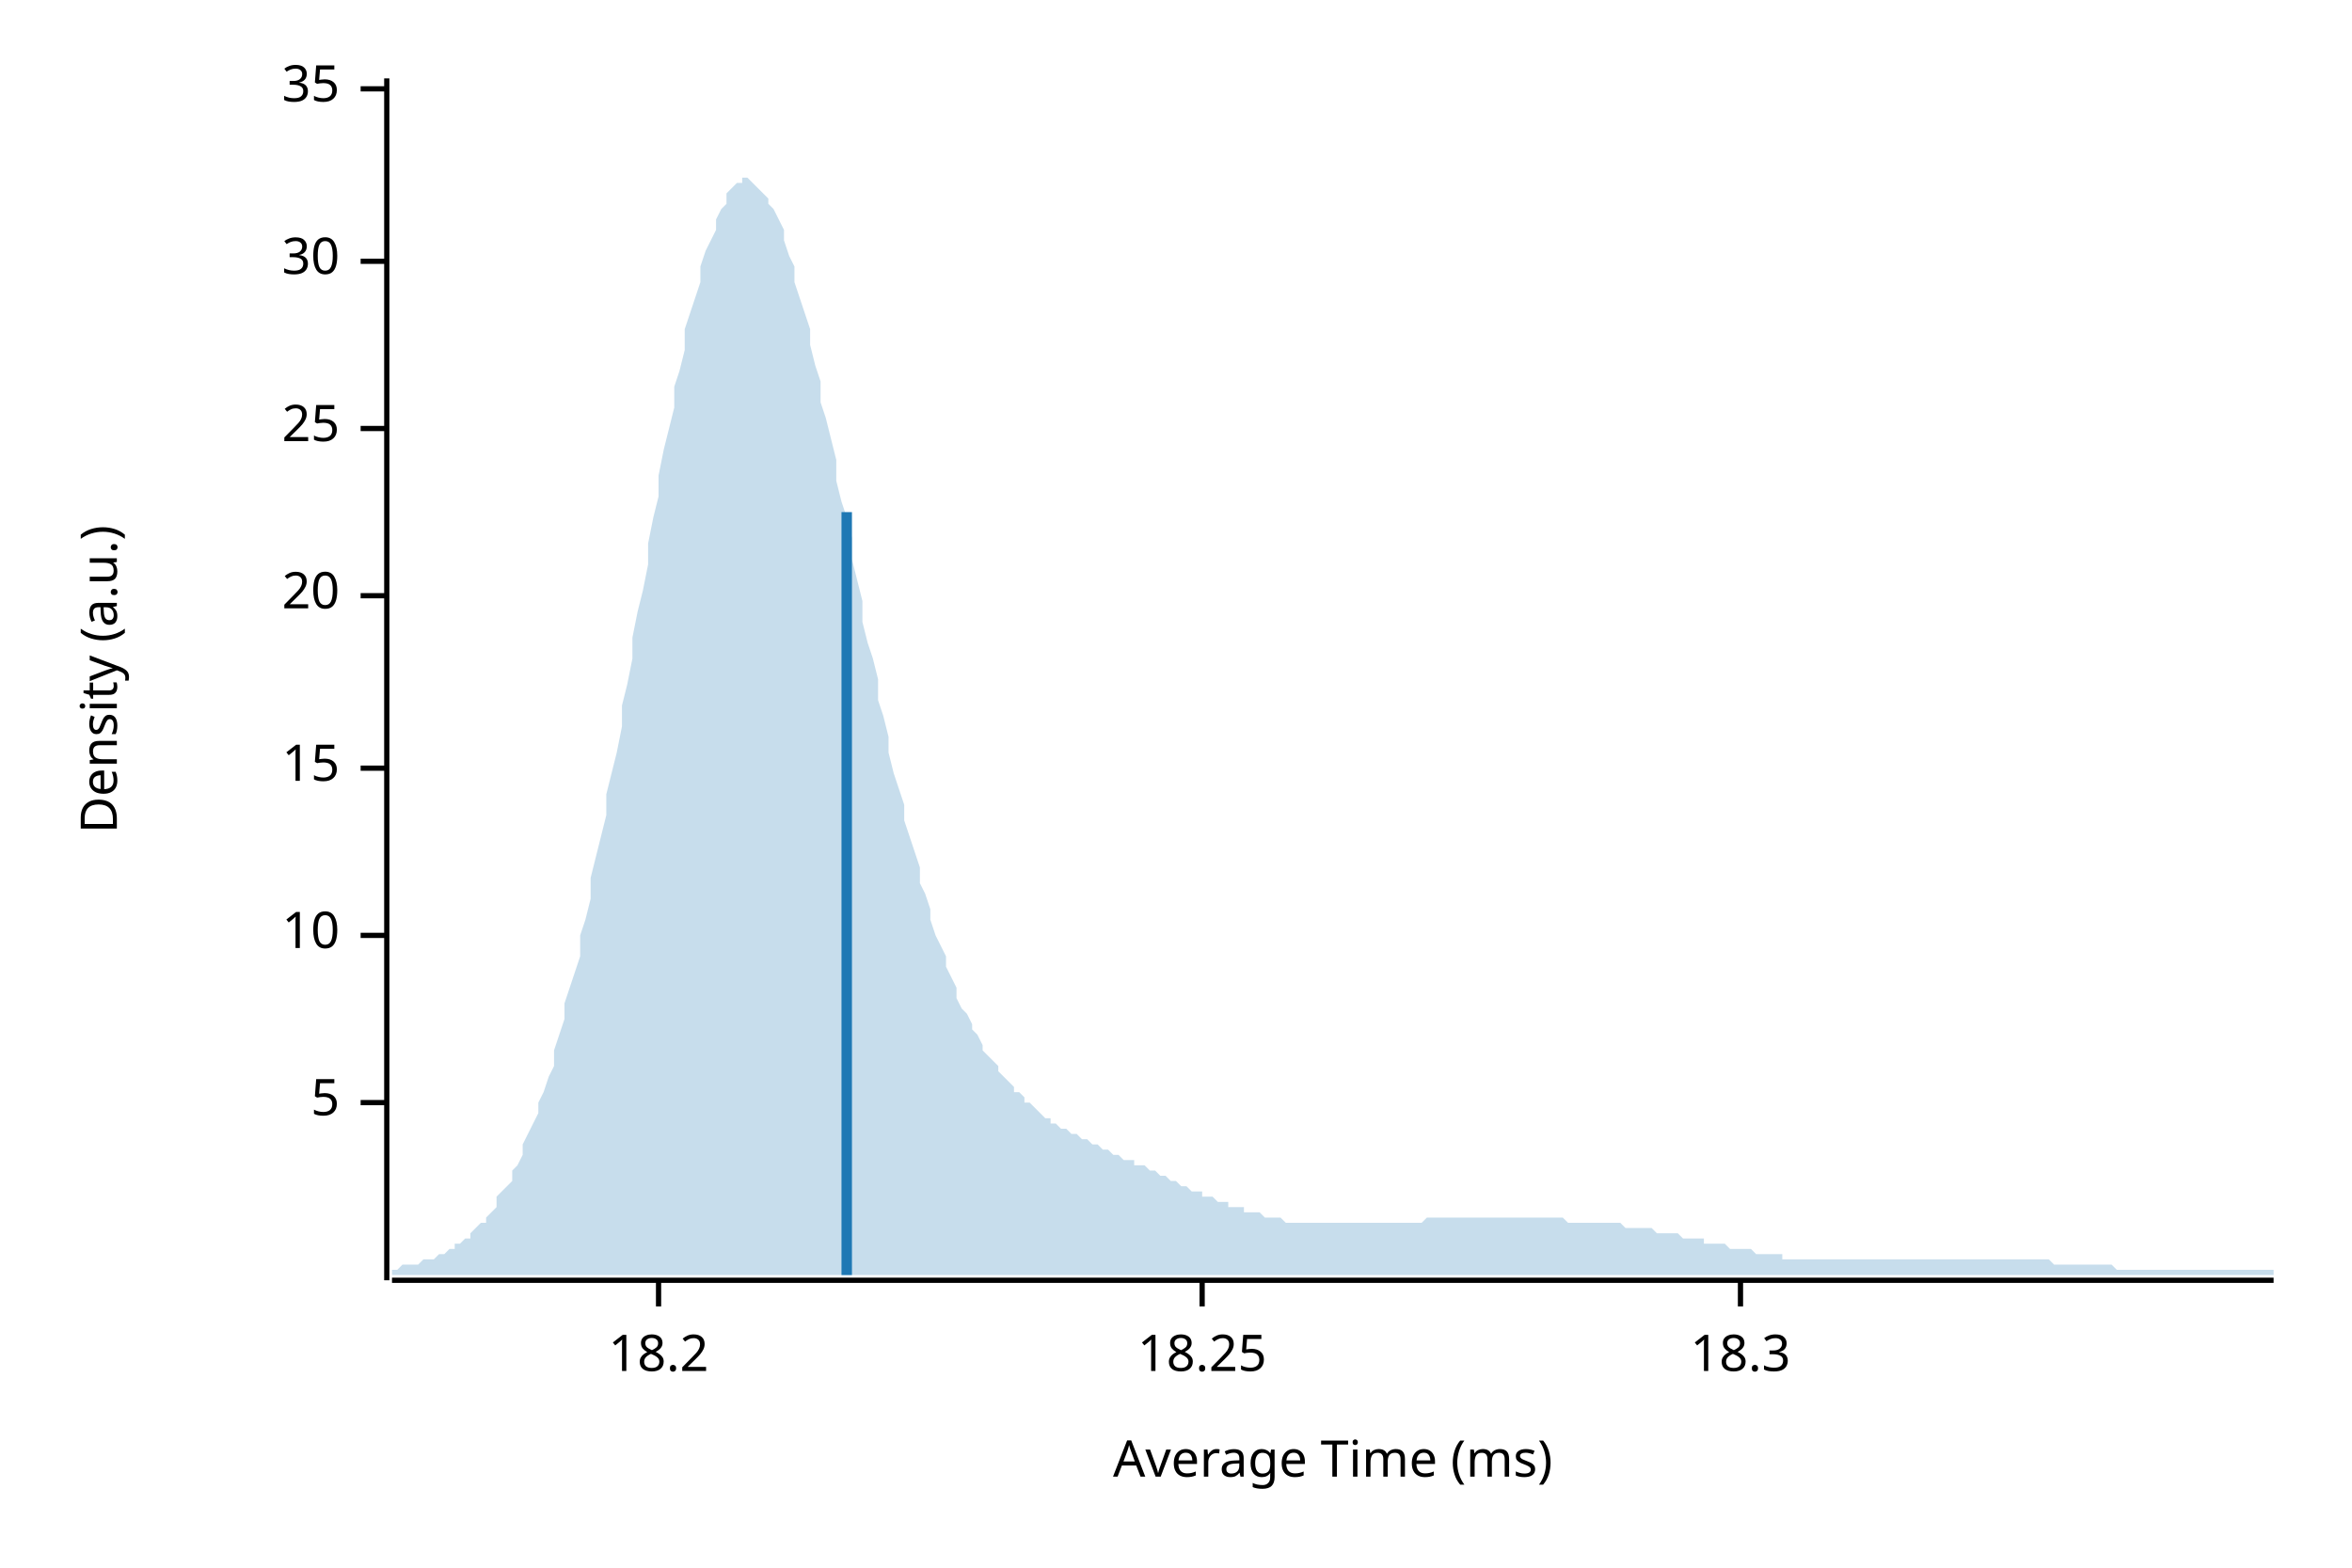
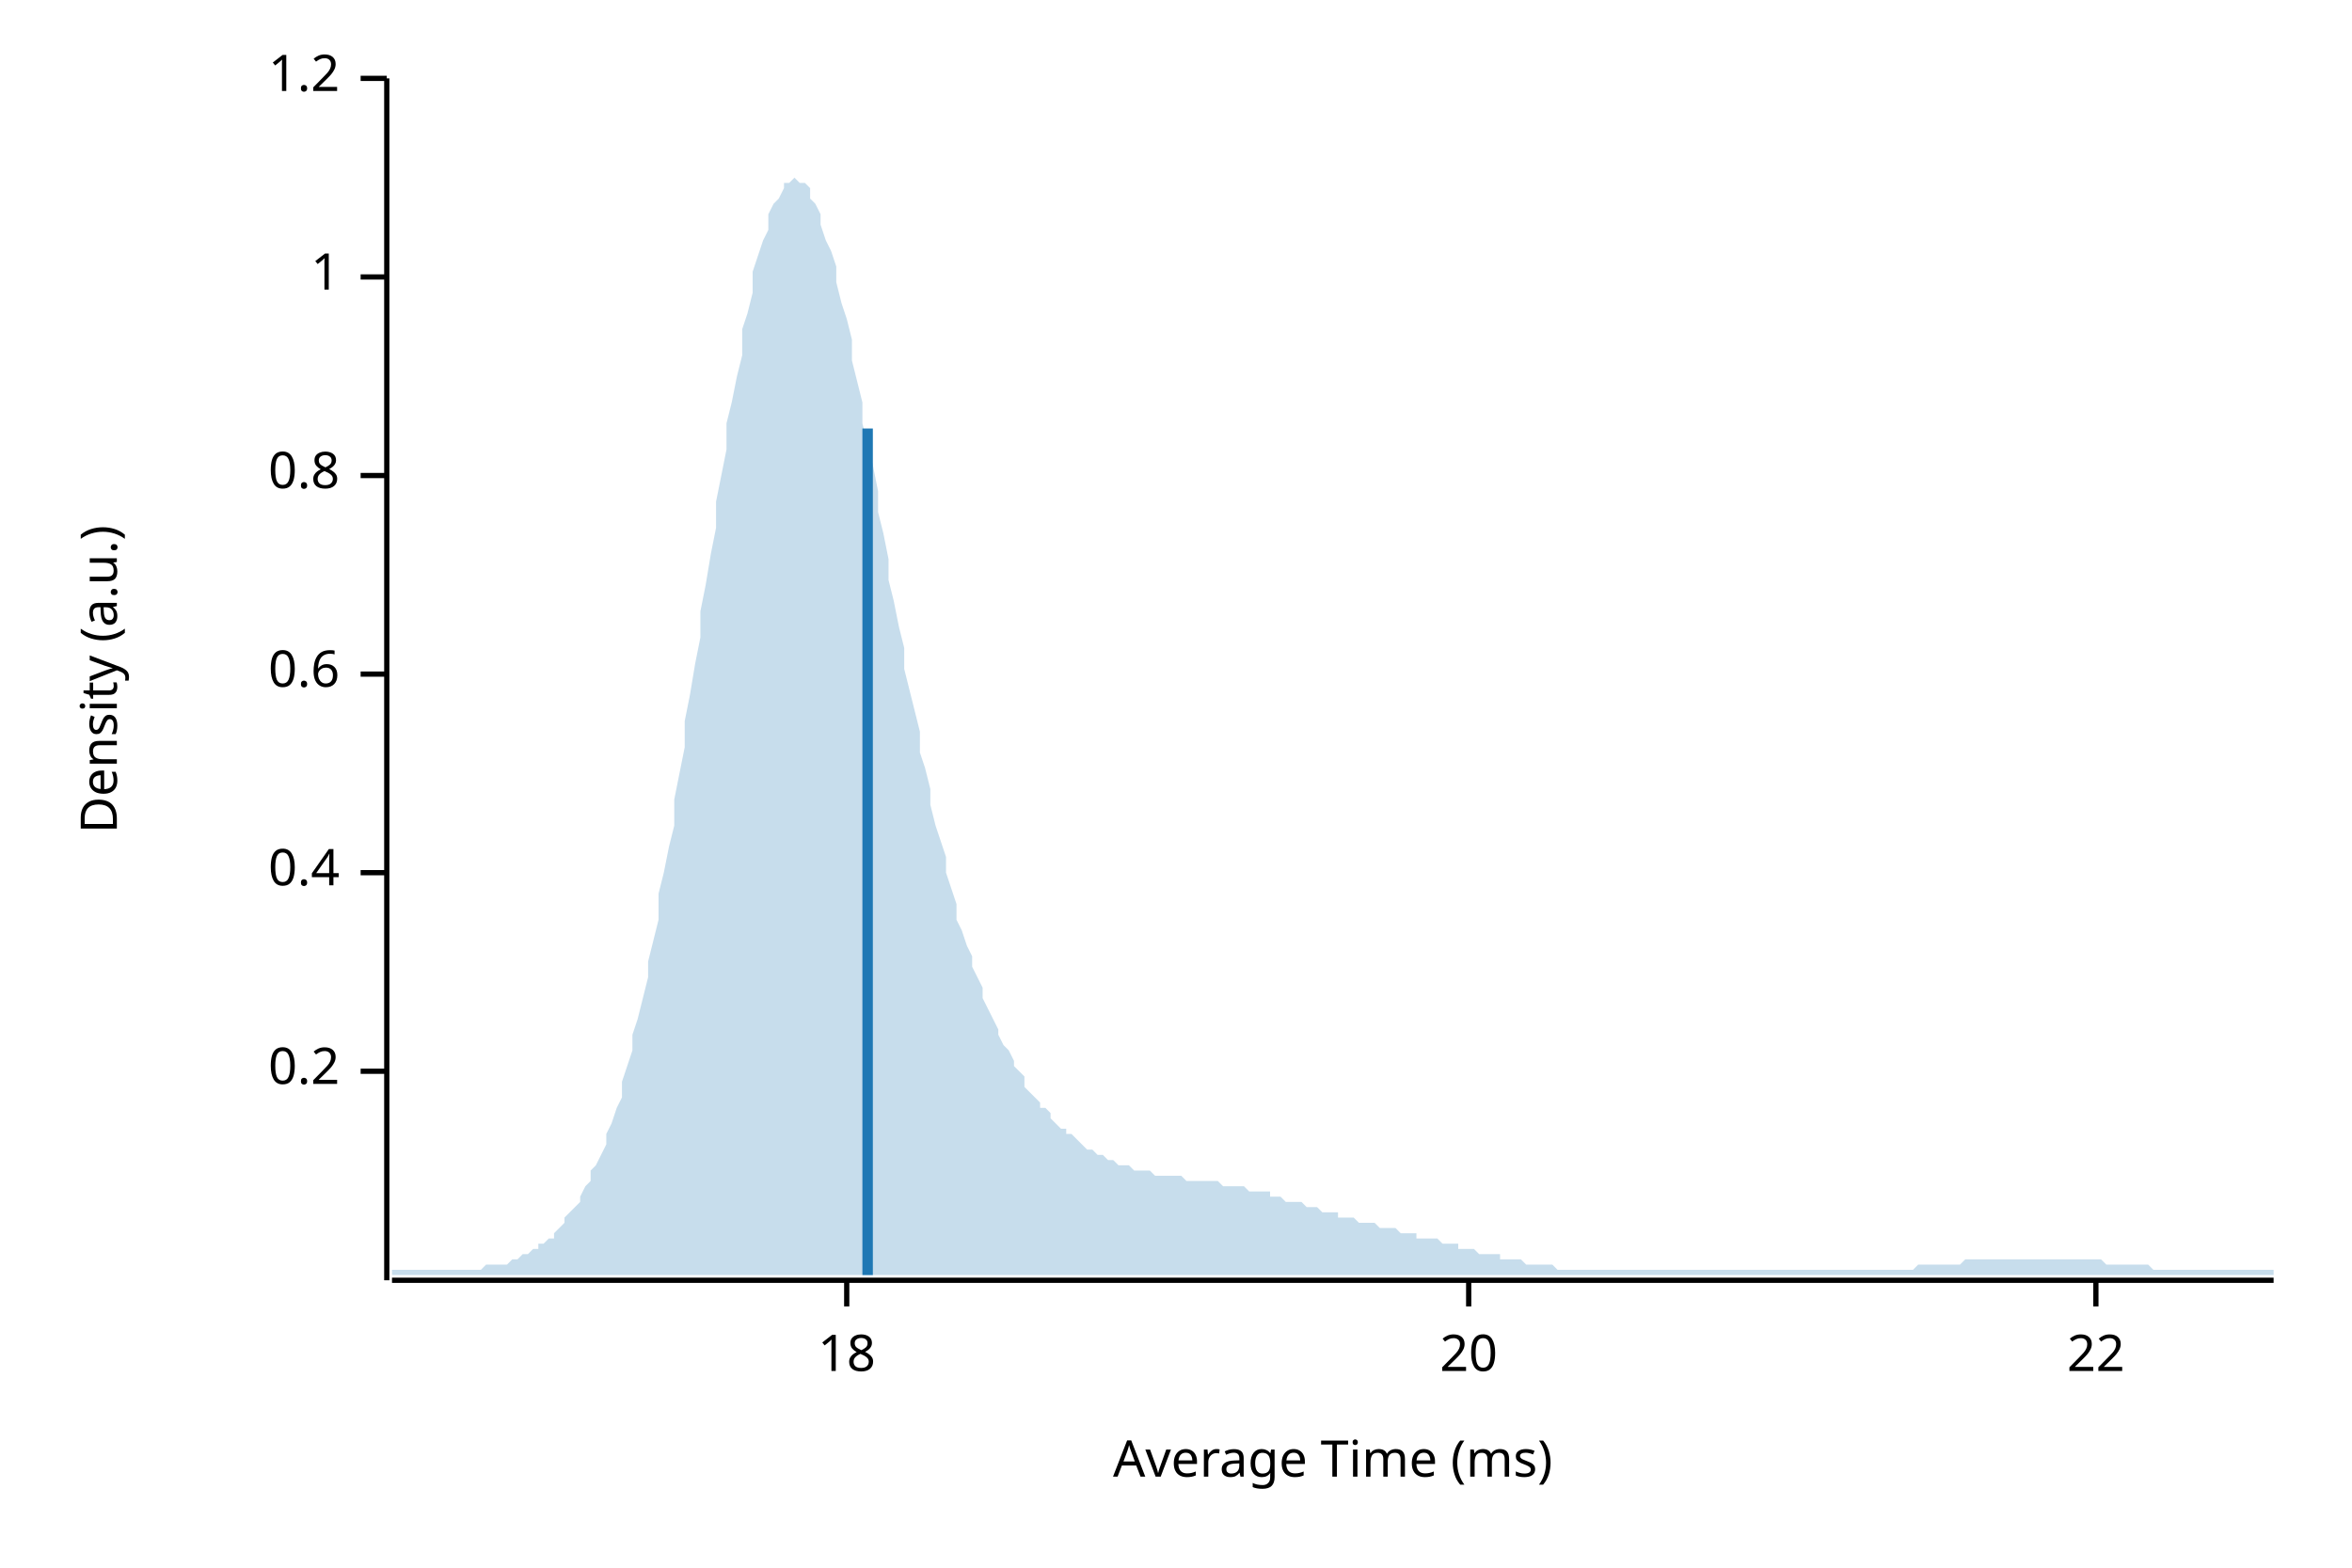
<svg xmlns="http://www.w3.org/2000/svg" width="450" height="300" viewBox="0 0 450 300">
  <text x="15" y="130" dy="0.76em" text-anchor="middle" font-family="sans-serif" font-size="9.677" opacity="1" fill="#000000" transform="rotate(270, 15, 130)">
Density (a.u.)
</text>
  <text x="255" y="285" dy="-0.5ex" text-anchor="middle" font-family="sans-serif" font-size="9.677" opacity="1" fill="#000000">
Average Time (ms)
</text>
  <polyline fill="none" opacity="1" stroke="#000000" stroke-width="1" points="74,15 74,245 " />
-   <text x="65" y="211" dy="0.5ex" text-anchor="end" font-family="sans-serif" font-size="9.677" opacity="1" fill="#000000">
- 5
+   <text x="65" y="205" dy="0.5ex" text-anchor="end" font-family="sans-serif" font-size="9.677" opacity="1" fill="#000000">
+ 0.2
</text>
-   <polyline fill="none" opacity="1" stroke="#000000" stroke-width="1" points="69,211 74,211 " />
-   <text x="65" y="179" dy="0.5ex" text-anchor="end" font-family="sans-serif" font-size="9.677" opacity="1" fill="#000000">
- 10
+   <polyline fill="none" opacity="1" stroke="#000000" stroke-width="1" points="69,205 74,205 " />
+   <text x="65" y="167" dy="0.5ex" text-anchor="end" font-family="sans-serif" font-size="9.677" opacity="1" fill="#000000">
+ 0.4
</text>
-   <polyline fill="none" opacity="1" stroke="#000000" stroke-width="1" points="69,179 74,179 " />
-   <text x="65" y="147" dy="0.5ex" text-anchor="end" font-family="sans-serif" font-size="9.677" opacity="1" fill="#000000">
- 15
+   <polyline fill="none" opacity="1" stroke="#000000" stroke-width="1" points="69,167 74,167 " />
+   <text x="65" y="129" dy="0.5ex" text-anchor="end" font-family="sans-serif" font-size="9.677" opacity="1" fill="#000000">
+ 0.6
</text>
-   <polyline fill="none" opacity="1" stroke="#000000" stroke-width="1" points="69,147 74,147 " />
-   <text x="65" y="114" dy="0.5ex" text-anchor="end" font-family="sans-serif" font-size="9.677" opacity="1" fill="#000000">
+   <polyline fill="none" opacity="1" stroke="#000000" stroke-width="1" points="69,129 74,129 " />
+   <text x="65" y="91" dy="0.5ex" text-anchor="end" font-family="sans-serif" font-size="9.677" opacity="1" fill="#000000">
+ 0.8
+ </text>
+   <polyline fill="none" opacity="1" stroke="#000000" stroke-width="1" points="69,91 74,91 " />
+   <text x="65" y="53" dy="0.5ex" text-anchor="end" font-family="sans-serif" font-size="9.677" opacity="1" fill="#000000">
+ 1
+ </text>
+   <polyline fill="none" opacity="1" stroke="#000000" stroke-width="1" points="69,53 74,53 " />
+   <text x="65" y="15" dy="0.5ex" text-anchor="end" font-family="sans-serif" font-size="9.677" opacity="1" fill="#000000">
+ 1.2
+ </text>
+   <polyline fill="none" opacity="1" stroke="#000000" stroke-width="1" points="69,15 74,15 " />
+   <polyline fill="none" opacity="1" stroke="#000000" stroke-width="1" points="75,245 435,245 " />
+   <text x="162" y="255" dy="0.76em" text-anchor="middle" font-family="sans-serif" font-size="9.677" opacity="1" fill="#000000">
+ 18
+ </text>
+   <polyline fill="none" opacity="1" stroke="#000000" stroke-width="1" points="162,245 162,250 " />
+   <text x="281" y="255" dy="0.76em" text-anchor="middle" font-family="sans-serif" font-size="9.677" opacity="1" fill="#000000">
20
</text>
-   <polyline fill="none" opacity="1" stroke="#000000" stroke-width="1" points="69,114 74,114 " />
-   <text x="65" y="82" dy="0.5ex" text-anchor="end" font-family="sans-serif" font-size="9.677" opacity="1" fill="#000000">
- 25
+   <polyline fill="none" opacity="1" stroke="#000000" stroke-width="1" points="281,245 281,250 " />
+   <text x="401" y="255" dy="0.76em" text-anchor="middle" font-family="sans-serif" font-size="9.677" opacity="1" fill="#000000">
+ 22
</text>
-   <polyline fill="none" opacity="1" stroke="#000000" stroke-width="1" points="69,82 74,82 " />
-   <text x="65" y="50" dy="0.5ex" text-anchor="end" font-family="sans-serif" font-size="9.677" opacity="1" fill="#000000">
- 30
- </text>
-   <polyline fill="none" opacity="1" stroke="#000000" stroke-width="1" points="69,50 74,50 " />
-   <text x="65" y="17" dy="0.5ex" text-anchor="end" font-family="sans-serif" font-size="9.677" opacity="1" fill="#000000">
- 35
- </text>
-   <polyline fill="none" opacity="1" stroke="#000000" stroke-width="1" points="69,17 74,17 " />
-   <polyline fill="none" opacity="1" stroke="#000000" stroke-width="1" points="75,245 435,245 " />
-   <text x="126" y="255" dy="0.76em" text-anchor="middle" font-family="sans-serif" font-size="9.677" opacity="1" fill="#000000">
- 18.2
- </text>
-   <polyline fill="none" opacity="1" stroke="#000000" stroke-width="1" points="126,245 126,250 " />
-   <text x="230" y="255" dy="0.76em" text-anchor="middle" font-family="sans-serif" font-size="9.677" opacity="1" fill="#000000">
- 18.25
- </text>
-   <polyline fill="none" opacity="1" stroke="#000000" stroke-width="1" points="230,245 230,250 " />
-   <text x="333" y="255" dy="0.76em" text-anchor="middle" font-family="sans-serif" font-size="9.677" opacity="1" fill="#000000">
- 18.3
- </text>
-   <polyline fill="none" opacity="1" stroke="#000000" stroke-width="1" points="333,245 333,250 " />
-   <polygon opacity="0.25" fill="#1F78B4" points="75,243 75,243 76,243 77,242 77,242 78,242 79,242 80,242 80,242 81,241 82,241 82,241 83,241 84,240 85,240 85,240 86,239 87,239 87,238 88,238 89,237 90,237 90,236 91,235 92,234 93,234 93,233 94,232 95,231 95,229 96,228 97,227 98,226 98,224 99,223 100,221 100,219 101,217 102,215 103,213 103,211 104,209 105,206 106,204 106,201 107,198 108,195 108,192 109,189 110,186 111,183 111,179 112,176 113,172 113,168 114,164 115,160 116,156 116,152 117,148 118,144 119,139 119,135 120,131 121,126 121,122 122,117 123,113 124,108 124,104 125,99 126,95 126,91 127,86 128,82 129,78 129,74 130,71 131,67 131,63 132,60 133,57 134,54 134,51 135,48 136,46 137,44 137,42 138,40 139,39 139,37 140,36 141,35 142,35 142,34 143,34 144,35 144,35 145,36 146,37 147,38 147,39 148,40 149,42 150,44 150,46 151,49 152,51 152,54 153,57 154,60 155,63 155,66 156,70 157,73 157,77 158,80 159,84 160,88 160,92 161,96 162,99 163,103 163,107 164,111 165,115 165,119 166,123 167,126 168,130 168,134 169,137 170,141 170,144 171,148 172,151 173,154 173,157 174,160 175,163 176,166 176,169 177,171 178,174 178,176 179,179 180,181 181,183 181,185 182,187 183,189 183,191 184,193 185,194 186,196 186,197 187,198 188,200 188,201 189,202 190,203 191,204 191,205 192,206 193,207 194,208 194,209 195,209 196,210 196,211 197,211 198,212 199,213 199,213 200,214 201,214 201,215 202,215 203,216 204,216 204,216 205,217 206,217 207,218 207,218 208,218 209,219 209,219 210,219 211,220 212,220 212,220 213,221 214,221 214,221 215,222 216,222 217,222 217,223 218,223 219,223 220,224 220,224 221,224 222,225 222,225 223,225 224,226 225,226 225,226 226,227 227,227 227,227 228,228 229,228 230,228 230,229 231,229 232,229 232,229 233,230 234,230 235,230 235,231 236,231 237,231 238,231 238,232 239,232 240,232 240,232 241,232 242,233 243,233 243,233 244,233 245,233 245,233 246,234 247,234 248,234 248,234 249,234 250,234 251,234 251,234 252,234 253,234 253,234 254,234 255,234 256,234 256,234 257,234 258,234 258,234 259,234 260,234 261,234 261,234 262,234 263,234 264,234 264,234 265,234 266,234 266,234 267,234 268,234 269,234 269,234 270,234 271,234 271,234 272,234 273,233 274,233 274,233 275,233 276,233 277,233 277,233 278,233 279,233 279,233 280,233 281,233 282,233 282,233 283,233 284,233 284,233 285,233 286,233 287,233 287,233 288,233 289,233 289,233 290,233 291,233 292,233 292,233 293,233 294,233 295,233 295,233 296,233 297,233 297,233 298,233 299,233 300,234 300,234 301,234 302,234 302,234 303,234 304,234 305,234 305,234 306,234 307,234 308,234 308,234 309,234 310,234 310,234 311,235 312,235 313,235 313,235 314,235 315,235 315,235 316,235 317,236 318,236 318,236 319,236 320,236 321,236 321,236 322,237 323,237 323,237 324,237 325,237 326,237 326,238 327,238 328,238 328,238 329,238 330,238 331,239 331,239 332,239 333,239 333,239 334,239 335,239 336,240 336,240 337,240 338,240 339,240 339,240 340,240 341,240 341,241 342,241 343,241 344,241 344,241 345,241 346,241 346,241 347,241 348,241 349,241 349,241 350,241 351,241 352,241 352,241 353,241 354,241 354,241 355,241 356,241 357,241 357,241 358,241 359,241 359,241 360,241 361,241 362,241 362,241 363,241 364,241 365,241 365,241 366,241 367,241 367,241 368,241 369,241 370,241 370,241 371,241 372,241 372,241 373,241 374,241 375,241 375,241 376,241 377,241 378,241 378,241 379,241 380,241 380,241 381,241 382,241 383,241 383,241 384,241 385,241 385,241 386,241 387,241 388,241 388,241 389,241 390,241 390,241 391,241 392,241 393,242 393,242 394,242 395,242 396,242 396,242 397,242 398,242 398,242 399,242 400,242 401,242 401,242 402,242 403,242 403,242 404,242 405,243 406,243 406,243 407,243 408,243 409,243 409,243 410,243 411,243 411,243 412,243 413,243 414,243 414,243 415,243 416,243 416,243 417,243 418,243 419,243 419,243 420,243 421,243 422,243 422,243 423,243 424,243 424,243 425,243 426,243 427,243 427,243 428,243 429,243 429,243 430,243 431,243 432,243 432,243 433,243 434,243 435,243 435,244 75,244 " />
-   <polyline fill="none" opacity="1" stroke="#1F78B4" stroke-width="2" points="162,244 162,98 " />
+   <polyline fill="none" opacity="1" stroke="#000000" stroke-width="1" points="401,245 401,250 " />
+   <polygon opacity="0.25" fill="#1F78B4" points="75,243 75,243 76,243 77,243 77,243 78,243 79,243 80,243 80,243 81,243 82,243 82,243 83,243 84,243 85,243 85,243 86,243 87,243 87,243 88,243 89,243 90,243 90,243 91,243 92,243 93,242 93,242 94,242 95,242 95,242 96,242 97,242 98,241 98,241 99,241 100,240 100,240 101,240 102,239 103,239 103,238 104,238 105,237 106,237 106,236 107,235 108,234 108,233 109,232 110,231 111,230 111,229 112,227 113,226 113,224 114,223 115,221 116,219 116,217 117,215 118,212 119,210 119,207 120,204 121,201 121,198 122,195 123,191 124,187 124,184 125,180 126,176 126,171 127,167 128,162 129,158 129,153 130,148 131,143 131,138 132,133 133,127 134,122 134,117 135,112 136,106 137,101 137,96 138,91 139,86 139,81 140,77 141,72 142,68 142,63 143,60 144,56 144,52 145,49 146,46 147,44 147,41 148,39 149,38 150,36 150,35 151,35 152,34 152,34 153,35 154,35 155,36 155,38 156,39 157,41 157,43 158,46 159,48 160,51 160,54 161,58 162,61 163,65 163,69 164,73 165,77 165,81 166,85 167,89 168,94 168,98 169,102 170,107 170,111 171,115 172,120 173,124 173,128 174,132 175,136 176,140 176,144 177,147 178,151 178,154 179,158 180,161 181,164 181,167 182,170 183,173 183,176 184,178 185,181 186,183 186,185 187,187 188,189 188,191 189,193 190,195 191,197 191,198 192,200 193,201 194,203 194,204 195,205 196,206 196,208 197,209 198,210 199,211 199,212 200,212 201,213 201,214 202,215 203,216 204,216 204,217 205,217 206,218 207,219 207,219 208,220 209,220 209,220 210,221 211,221 212,222 212,222 213,222 214,223 214,223 215,223 216,223 217,224 217,224 218,224 219,224 220,224 220,224 221,225 222,225 222,225 223,225 224,225 225,225 225,225 226,225 227,226 227,226 228,226 229,226 230,226 230,226 231,226 232,226 232,226 233,226 234,227 235,227 235,227 236,227 237,227 238,227 238,227 239,228 240,228 240,228 241,228 242,228 243,228 243,229 244,229 245,229 245,229 246,230 247,230 248,230 248,230 249,230 250,231 251,231 251,231 252,231 253,232 253,232 254,232 255,232 256,232 256,233 257,233 258,233 258,233 259,233 260,234 261,234 261,234 262,234 263,234 264,235 264,235 265,235 266,235 266,235 267,235 268,236 269,236 269,236 270,236 271,236 271,237 272,237 273,237 274,237 274,237 275,237 276,238 277,238 277,238 278,238 279,238 279,239 280,239 281,239 282,239 282,239 283,240 284,240 284,240 285,240 286,240 287,240 287,241 288,241 289,241 289,241 290,241 291,241 292,242 292,242 293,242 294,242 295,242 295,242 296,242 297,242 297,242 298,243 299,243 300,243 300,243 301,243 302,243 302,243 303,243 304,243 305,243 305,243 306,243 307,243 308,243 308,243 309,243 310,243 310,243 311,243 312,243 313,243 313,243 314,243 315,243 315,243 316,243 317,243 318,243 318,243 319,243 320,243 321,243 321,243 322,243 323,243 323,243 324,243 325,243 326,243 326,243 327,243 328,243 328,243 329,243 330,243 331,243 331,243 332,243 333,243 333,243 334,243 335,243 336,243 336,243 337,243 338,243 339,243 339,243 340,243 341,243 341,243 342,243 343,243 344,243 344,243 345,243 346,243 346,243 347,243 348,243 349,243 349,243 350,243 351,243 352,243 352,243 353,243 354,243 354,243 355,243 356,243 357,243 357,243 358,243 359,243 359,243 360,243 361,243 362,243 362,243 363,243 364,243 365,243 365,243 366,243 367,242 367,242 368,242 369,242 370,242 370,242 371,242 372,242 372,242 373,242 374,242 375,242 375,242 376,241 377,241 378,241 378,241 379,241 380,241 380,241 381,241 382,241 383,241 383,241 384,241 385,241 385,241 386,241 387,241 388,241 388,241 389,241 390,241 390,241 391,241 392,241 393,241 393,241 394,241 395,241 396,241 396,241 397,241 398,241 398,241 399,241 400,241 401,241 401,241 402,241 403,242 403,242 404,242 405,242 406,242 406,242 407,242 408,242 409,242 409,242 410,242 411,242 411,242 412,243 413,243 414,243 414,243 415,243 416,243 416,243 417,243 418,243 419,243 419,243 420,243 421,243 422,243 422,243 423,243 424,243 424,243 425,243 426,243 427,243 427,243 428,243 429,243 429,243 430,243 431,243 432,243 432,243 433,243 434,243 435,243 435,244 75,244 " />
+   <polyline fill="none" opacity="1" stroke="#1F78B4" stroke-width="2" points="166,244 166,82 " />
</svg>
